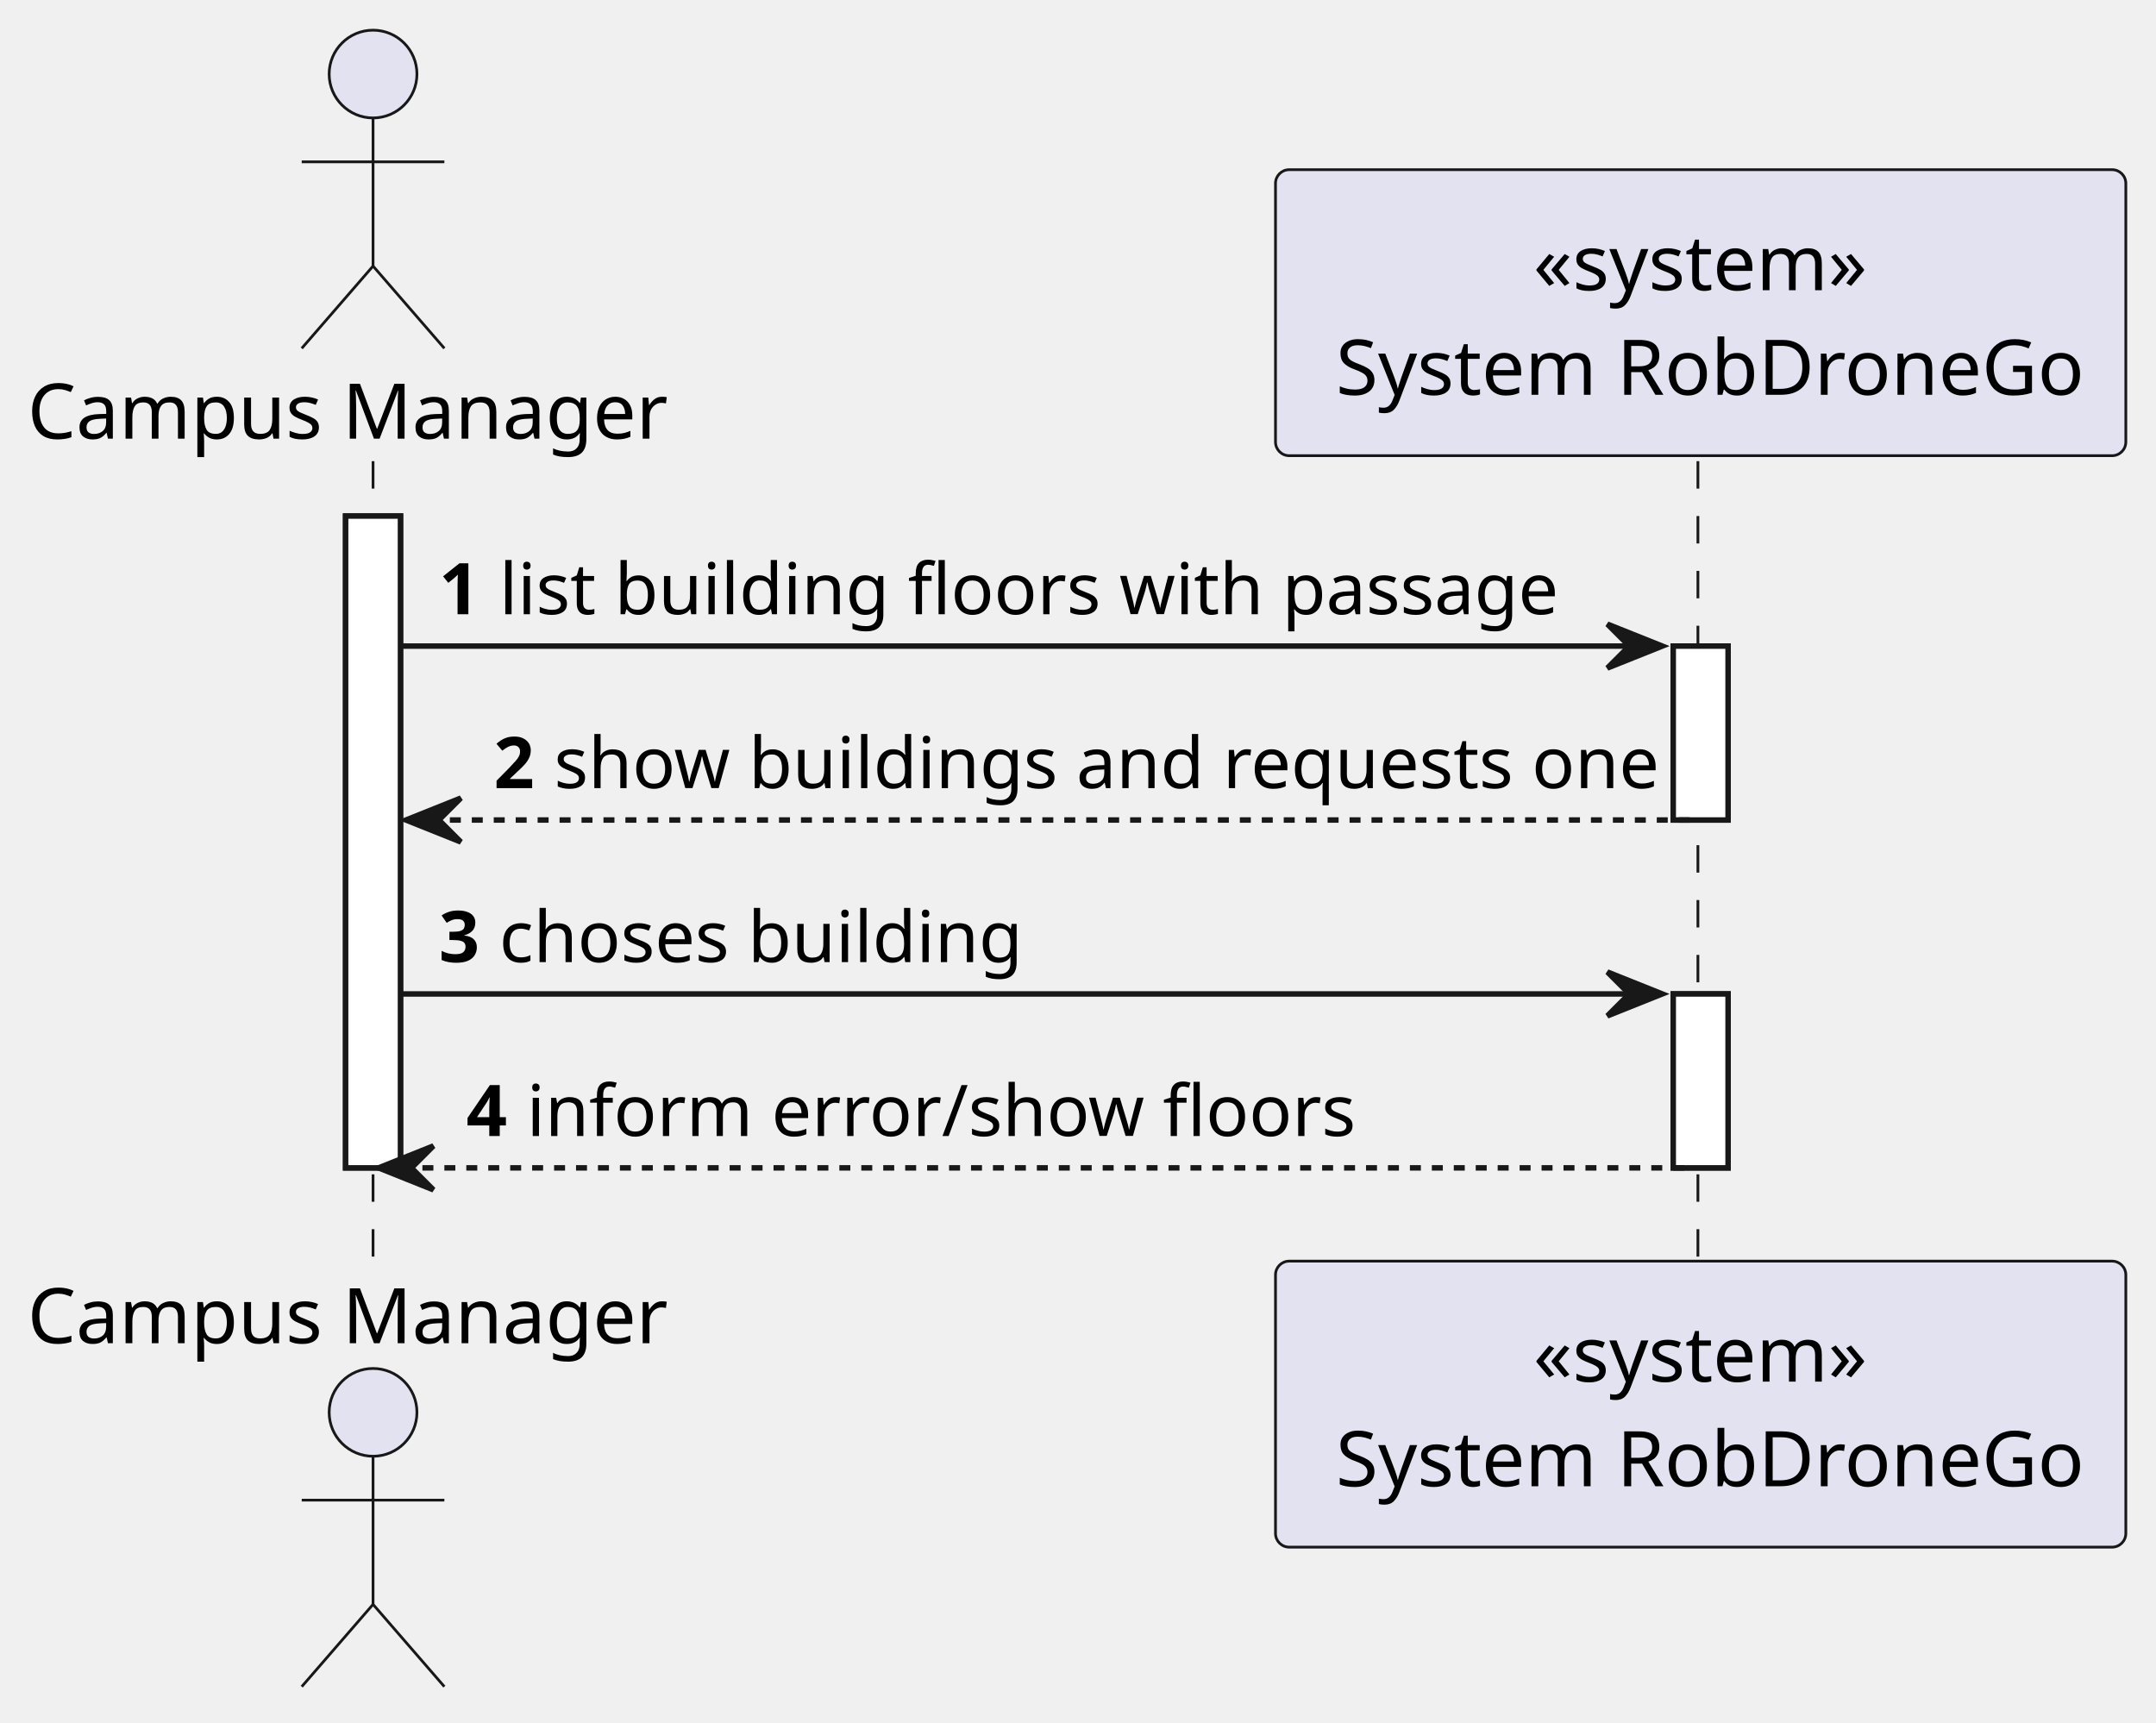
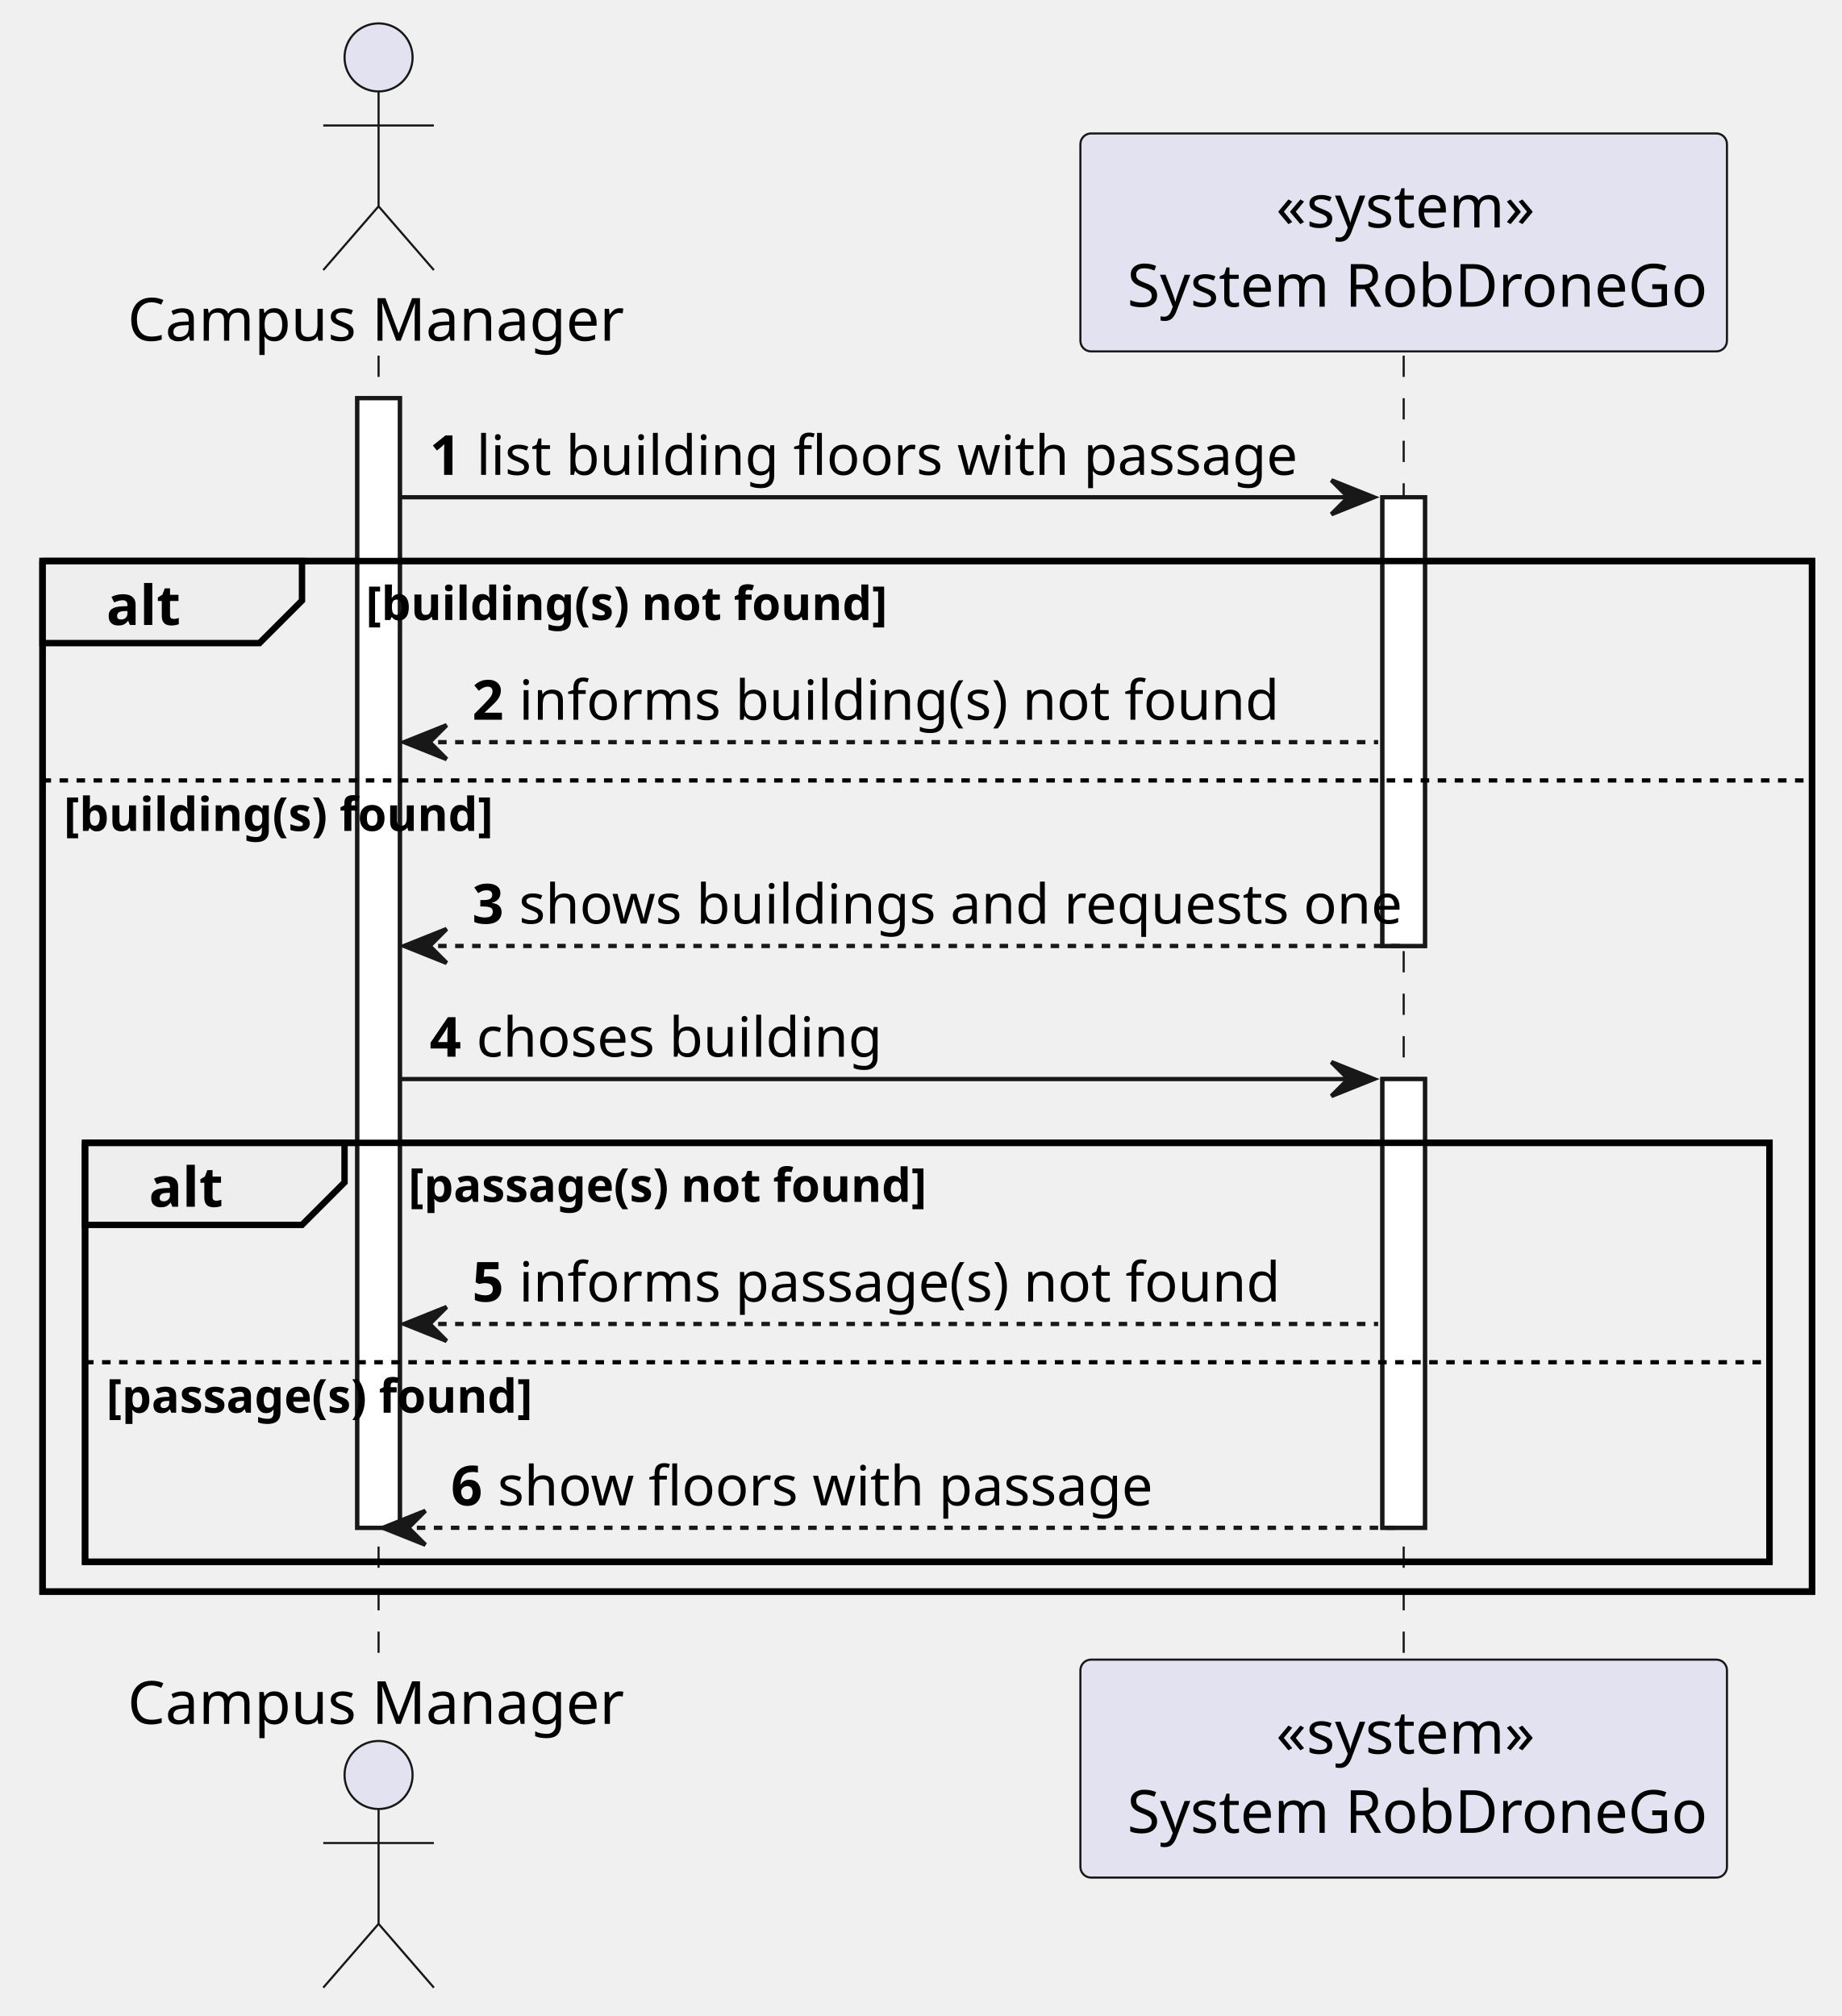
- <svg xmlns="http://www.w3.org/2000/svg" contentStyleType="text/css" height="314px" preserveAspectRatio="none" style="width:393px;height:314px;background:#FFFFFF;" version="1.1" viewBox="0 0 393 314" width="393px" zoomAndPan="magnify">
+ <svg xmlns="http://www.w3.org/2000/svg" contentStyleType="text/css" height="474px" preserveAspectRatio="none" style="width:433px;height:474px;background:#FFFFFF;" version="1.1" viewBox="0 0 433 474" width="433px" zoomAndPan="magnify">
  <defs />
  <g>
-     <rect fill="#FFFFFF" height="118.824" style="stroke:#181818;stroke-width:1.0;" width="10" x="63" y="94.068" />
-     <rect fill="#FFFFFF" height="31.706" style="stroke:#181818;stroke-width:1.0;" width="10" x="305" y="117.774" />
-     <rect fill="#FFFFFF" height="31.706" style="stroke:#181818;stroke-width:1.0;" width="10" x="305" y="181.186" />
-     <line style="stroke:#181818;stroke-width:0.5;stroke-dasharray:5.0,5.0;" x1="68" x2="68" y1="84.068" y2="230.892" />
-     <line style="stroke:#181818;stroke-width:0.5;stroke-dasharray:5.0,5.0;" x1="309.5" x2="309.5" y1="84.068" y2="230.892" />
-     <text fill="#000000" font-family="sans-serif" font-size="14" lengthAdjust="spacing" textLength="120" x="5" y="79.966">Campus Manager</text>
-     <ellipse cx="68" cy="13.5" fill="#E2E2F0" rx="8" ry="8" style="stroke:#181818;stroke-width:0.5;" />
-     <path d="M68,21.5 L68,48.5 M55,29.5 L81,29.5 M68,48.5 L55,63.5 M68,48.5 L81,63.5 " fill="none" style="stroke:#181818;stroke-width:0.5;" />
-     <text fill="#000000" font-family="sans-serif" font-size="14" lengthAdjust="spacing" textLength="120" x="5" y="244.858">Campus Manager</text>
-     <ellipse cx="68" cy="257.46" fill="#E2E2F0" rx="8" ry="8" style="stroke:#181818;stroke-width:0.5;" />
-     <path d="M68,265.46 L68,292.46 M55,273.46 L81,273.46 M68,292.46 L55,307.46 M68,292.46 L81,307.46 " fill="none" style="stroke:#181818;stroke-width:0.5;" />
-     <rect fill="#E2E2F0" height="52.136" rx="2.5" ry="2.5" style="stroke:#181818;stroke-width:0.5;" width="155" x="232.5" y="30.932" />
-     <text fill="#000000" font-family="sans-serif" font-size="14" lengthAdjust="spacing" textLength="61" x="279.5" y="52.898">«system»</text>
-     <text fill="#000000" font-family="sans-serif" font-size="14" lengthAdjust="spacing" textLength="137" x="243.5" y="71.966">System RobDroneGo</text>
-     <rect fill="#E2E2F0" height="52.136" rx="2.5" ry="2.5" style="stroke:#181818;stroke-width:0.5;" width="155" x="232.5" y="229.892" />
-     <text fill="#000000" font-family="sans-serif" font-size="14" lengthAdjust="spacing" textLength="61" x="279.5" y="251.858">«system»</text>
-     <text fill="#000000" font-family="sans-serif" font-size="14" lengthAdjust="spacing" textLength="137" x="243.5" y="270.926">System RobDroneGo</text>
-     <rect fill="#FFFFFF" height="118.824" style="stroke:#181818;stroke-width:1.0;" width="10" x="63" y="94.068" />
-     <rect fill="#FFFFFF" height="31.706" style="stroke:#181818;stroke-width:1.0;" width="10" x="305" y="117.774" />
-     <rect fill="#FFFFFF" height="31.706" style="stroke:#181818;stroke-width:1.0;" width="10" x="305" y="181.186" />
-     <polygon fill="#181818" points="293,113.774,303,117.774,293,121.774,297,117.774" style="stroke:#181818;stroke-width:1.0;" />
-     <line style="stroke:#181818;stroke-width:1.0;" x1="73" x2="299" y1="117.774" y2="117.774" />
-     <text fill="#000000" font-family="sans-serif" font-size="13" font-weight="bold" lengthAdjust="spacing" textLength="7" x="80" y="111.965">1</text>
-     <text fill="#000000" font-family="sans-serif" font-size="13" lengthAdjust="spacing" textLength="187" x="91" y="111.965">list building floors with passage</text>
-     <polygon fill="#181818" points="84,145.48,74,149.48,84,153.48,80,149.48" style="stroke:#181818;stroke-width:1.0;" />
-     <line style="stroke:#181818;stroke-width:1.0;stroke-dasharray:2.0,2.0;" x1="78" x2="309" y1="149.48" y2="149.48" />
-     <text fill="#000000" font-family="sans-serif" font-size="13" font-weight="bold" lengthAdjust="spacing" textLength="7" x="90" y="143.671">2</text>
-     <text fill="#000000" font-family="sans-serif" font-size="13" lengthAdjust="spacing" textLength="197" x="101" y="143.671">show buildings and requests one</text>
-     <polygon fill="#181818" points="293,177.186,303,181.186,293,185.186,297,181.186" style="stroke:#181818;stroke-width:1.0;" />
-     <line style="stroke:#181818;stroke-width:1.0;" x1="73" x2="299" y1="181.186" y2="181.186" />
-     <text fill="#000000" font-family="sans-serif" font-size="13" font-weight="bold" lengthAdjust="spacing" textLength="7" x="80" y="175.377">3</text>
-     <text fill="#000000" font-family="sans-serif" font-size="13" lengthAdjust="spacing" textLength="93" x="91" y="175.377">choses building</text>
-     <polygon fill="#181818" points="79,208.892,69,212.892,79,216.892,75,212.892" style="stroke:#181818;stroke-width:1.0;" />
-     <line style="stroke:#181818;stroke-width:1.0;stroke-dasharray:2.0,2.0;" x1="73" x2="309" y1="212.892" y2="212.892" />
-     <text fill="#000000" font-family="sans-serif" font-size="13" font-weight="bold" lengthAdjust="spacing" textLength="7" x="85" y="207.083">4</text>
-     <text fill="#000000" font-family="sans-serif" font-size="13" lengthAdjust="spacing" textLength="147" x="96" y="207.083">inform error/show floors</text>
+     <rect fill="#FFFFFF" height="265.59" style="stroke:#181818;stroke-width:1.0;" width="10" x="84" y="93.621" />
+     <rect fill="#FFFFFF" height="105.504" style="stroke:#181818;stroke-width:1.0;" width="10" x="325" y="116.912" />
+     <rect fill="#FFFFFF" height="105.504" style="stroke:#181818;stroke-width:1.0;" width="10" x="325" y="253.707" />
+     <rect fill="none" height="242.299" style="stroke:#000000;stroke-width:1.5;" width="416" x="10" y="131.912" />
+     <rect fill="none" height="98.504" style="stroke:#000000;stroke-width:1.5;" width="396" x="20" y="268.707" />
+     <line style="stroke:#181818;stroke-width:0.5;stroke-dasharray:5.0,5.0;" x1="89" x2="89" y1="83.621" y2="391.211" />
+     <line style="stroke:#181818;stroke-width:0.5;stroke-dasharray:5.0,5.0;" x1="330" x2="330" y1="83.621" y2="391.211" />
+     <text fill="#000000" font-family="sans-serif" font-size="14" lengthAdjust="spacing" textLength="112" x="30" y="80.107">Campus Manager</text>
+     <ellipse cx="89" cy="13.5" fill="#E2E2F0" rx="8" ry="8" style="stroke:#181818;stroke-width:0.5;" />
+     <path d="M89,21.5 L89,48.5 M76,29.5 L102,29.5 M89,48.5 L76,63.5 M89,48.5 L102,63.5 " fill="none" style="stroke:#181818;stroke-width:0.5;" />
+     <text fill="#000000" font-family="sans-serif" font-size="14" lengthAdjust="spacing" textLength="112" x="30" y="405.318">Campus Manager</text>
+     <ellipse cx="89" cy="417.332" fill="#E2E2F0" rx="8" ry="8" style="stroke:#181818;stroke-width:0.5;" />
+     <path d="M89,425.332 L89,452.332 M76,433.332 L102,433.332 M89,452.332 L76,467.332 M89,452.332 L102,467.332 " fill="none" style="stroke:#181818;stroke-width:0.5;" />
+     <rect fill="#E2E2F0" height="51.242" rx="2.5" ry="2.5" style="stroke:#181818;stroke-width:0.5;" width="152" x="254" y="31.379" />
+     <text fill="#000000" font-family="sans-serif" font-size="14" lengthAdjust="spacing" textLength="60" x="300" y="53.486">«system»</text>
+     <text fill="#000000" font-family="sans-serif" font-size="14" lengthAdjust="spacing" textLength="134" x="265" y="72.107">System RobDroneGo</text>
+     <rect fill="#E2E2F0" height="51.242" rx="2.5" ry="2.5" style="stroke:#181818;stroke-width:0.5;" width="152" x="254" y="390.211" />
+     <text fill="#000000" font-family="sans-serif" font-size="14" lengthAdjust="spacing" textLength="60" x="300" y="412.318">«system»</text>
+     <text fill="#000000" font-family="sans-serif" font-size="14" lengthAdjust="spacing" textLength="134" x="265" y="430.94">System RobDroneGo</text>
+     <rect fill="#FFFFFF" height="265.59" style="stroke:#181818;stroke-width:1.0;" width="10" x="84" y="93.621" />
+     <rect fill="#FFFFFF" height="105.504" style="stroke:#181818;stroke-width:1.0;" width="10" x="325" y="116.912" />
+     <rect fill="#FFFFFF" height="105.504" style="stroke:#181818;stroke-width:1.0;" width="10" x="325" y="253.707" />
+     <polygon fill="#181818" points="313,112.912,323,116.912,313,120.912,317,116.912" style="stroke:#181818;stroke-width:1.0;" />
+     <line style="stroke:#181818;stroke-width:1.0;" x1="94" x2="319" y1="116.912" y2="116.912" />
+     <text fill="#000000" font-family="sans-serif" font-size="13" font-weight="bold" lengthAdjust="spacing" textLength="7" x="101" y="111.649">1</text>
+     <text fill="#000000" font-family="sans-serif" font-size="13" lengthAdjust="spacing" textLength="180" x="112" y="111.649">list building floors with passage</text>
+     <path d="M10,131.912 L71,131.912 L71,141.203 L61,151.203 L10,151.203 L10,131.912 " fill="#EEEEEE" style="stroke:#000000;stroke-width:1.5;" />
+     <rect fill="none" height="242.299" style="stroke:#000000;stroke-width:1.5;" width="416" x="10" y="131.912" />
+     <text fill="#000000" font-family="sans-serif" font-size="13" font-weight="bold" lengthAdjust="spacing" textLength="16" x="25" y="146.94">alt</text>
+     <text fill="#000000" font-family="sans-serif" font-size="11" font-weight="bold" lengthAdjust="spacing" textLength="123" x="86" y="145.782">[building(s) not found]</text>
+     <polygon fill="#181818" points="105,170.494,95,174.494,105,178.494,101,174.494" style="stroke:#181818;stroke-width:1.0;" />
+     <line style="stroke:#181818;stroke-width:1.0;stroke-dasharray:2.0,2.0;" x1="99" x2="324" y1="174.494" y2="174.494" />
+     <text fill="#000000" font-family="sans-serif" font-size="13" font-weight="bold" lengthAdjust="spacing" textLength="7" x="111" y="169.231">2</text>
+     <text fill="#000000" font-family="sans-serif" font-size="13" lengthAdjust="spacing" textLength="162" x="122" y="169.231">informs building(s) not found</text>
+     <line style="stroke:#000000;stroke-width:1.0;stroke-dasharray:2.0,2.0;" x1="10" x2="426" y1="183.494" y2="183.494" />
+     <text fill="#000000" font-family="sans-serif" font-size="11" font-weight="bold" lengthAdjust="spacing" textLength="102" x="15" y="195.364">[building(s) found]</text>
+     <polygon fill="#181818" points="105,218.416,95,222.416,105,226.416,101,222.416" style="stroke:#181818;stroke-width:1.0;" />
+     <line style="stroke:#181818;stroke-width:1.0;stroke-dasharray:2.0,2.0;" x1="99" x2="329" y1="222.416" y2="222.416" />
+     <text fill="#000000" font-family="sans-serif" font-size="13" font-weight="bold" lengthAdjust="spacing" textLength="7" x="111" y="217.153">3</text>
+     <text fill="#000000" font-family="sans-serif" font-size="13" lengthAdjust="spacing" textLength="196" x="122" y="217.153">shows buildings and requests one</text>
+     <polygon fill="#181818" points="313,249.707,323,253.707,313,257.707,317,253.707" style="stroke:#181818;stroke-width:1.0;" />
+     <line style="stroke:#181818;stroke-width:1.0;" x1="94" x2="319" y1="253.707" y2="253.707" />
+     <text fill="#000000" font-family="sans-serif" font-size="13" font-weight="bold" lengthAdjust="spacing" textLength="7" x="101" y="248.444">4</text>
+     <text fill="#000000" font-family="sans-serif" font-size="13" lengthAdjust="spacing" textLength="90" x="112" y="248.444">choses building</text>
+     <path d="M20,268.707 L81,268.707 L81,277.998 L71,287.998 L20,287.998 L20,268.707 " fill="#EEEEEE" style="stroke:#000000;stroke-width:1.5;" />
+     <rect fill="none" height="98.504" style="stroke:#000000;stroke-width:1.5;" width="396" x="20" y="268.707" />
+     <text fill="#000000" font-family="sans-serif" font-size="13" font-weight="bold" lengthAdjust="spacing" textLength="16" x="35" y="283.735">alt</text>
+     <text fill="#000000" font-family="sans-serif" font-size="11" font-weight="bold" lengthAdjust="spacing" textLength="126" x="96" y="282.577">[passage(s) not found]</text>
+     <polygon fill="#181818" points="105,307.289,95,311.289,105,315.289,101,311.289" style="stroke:#181818;stroke-width:1.0;" />
+     <line style="stroke:#181818;stroke-width:1.0;stroke-dasharray:2.0,2.0;" x1="99" x2="324" y1="311.289" y2="311.289" />
+     <text fill="#000000" font-family="sans-serif" font-size="13" font-weight="bold" lengthAdjust="spacing" textLength="7" x="111" y="306.026">5</text>
+     <text fill="#000000" font-family="sans-serif" font-size="13" lengthAdjust="spacing" textLength="167" x="122" y="306.026">informs passage(s) not found</text>
+     <line style="stroke:#000000;stroke-width:1.0;stroke-dasharray:2.0,2.0;" x1="20" x2="416" y1="320.289" y2="320.289" />
+     <text fill="#000000" font-family="sans-serif" font-size="11" font-weight="bold" lengthAdjust="spacing" textLength="105" x="25" y="332.159">[passage(s) found]</text>
+     <polygon fill="#181818" points="100,355.211,90,359.211,100,363.211,96,359.211" style="stroke:#181818;stroke-width:1.0;" />
+     <line style="stroke:#181818;stroke-width:1.0;stroke-dasharray:2.0,2.0;" x1="94" x2="329" y1="359.211" y2="359.211" />
+     <text fill="#000000" font-family="sans-serif" font-size="13" font-weight="bold" lengthAdjust="spacing" textLength="7" x="106" y="353.948">6</text>
+     <text fill="#000000" font-family="sans-serif" font-size="13" lengthAdjust="spacing" textLength="145" x="117" y="353.948">show floors with passage</text>
  </g>
</svg>
